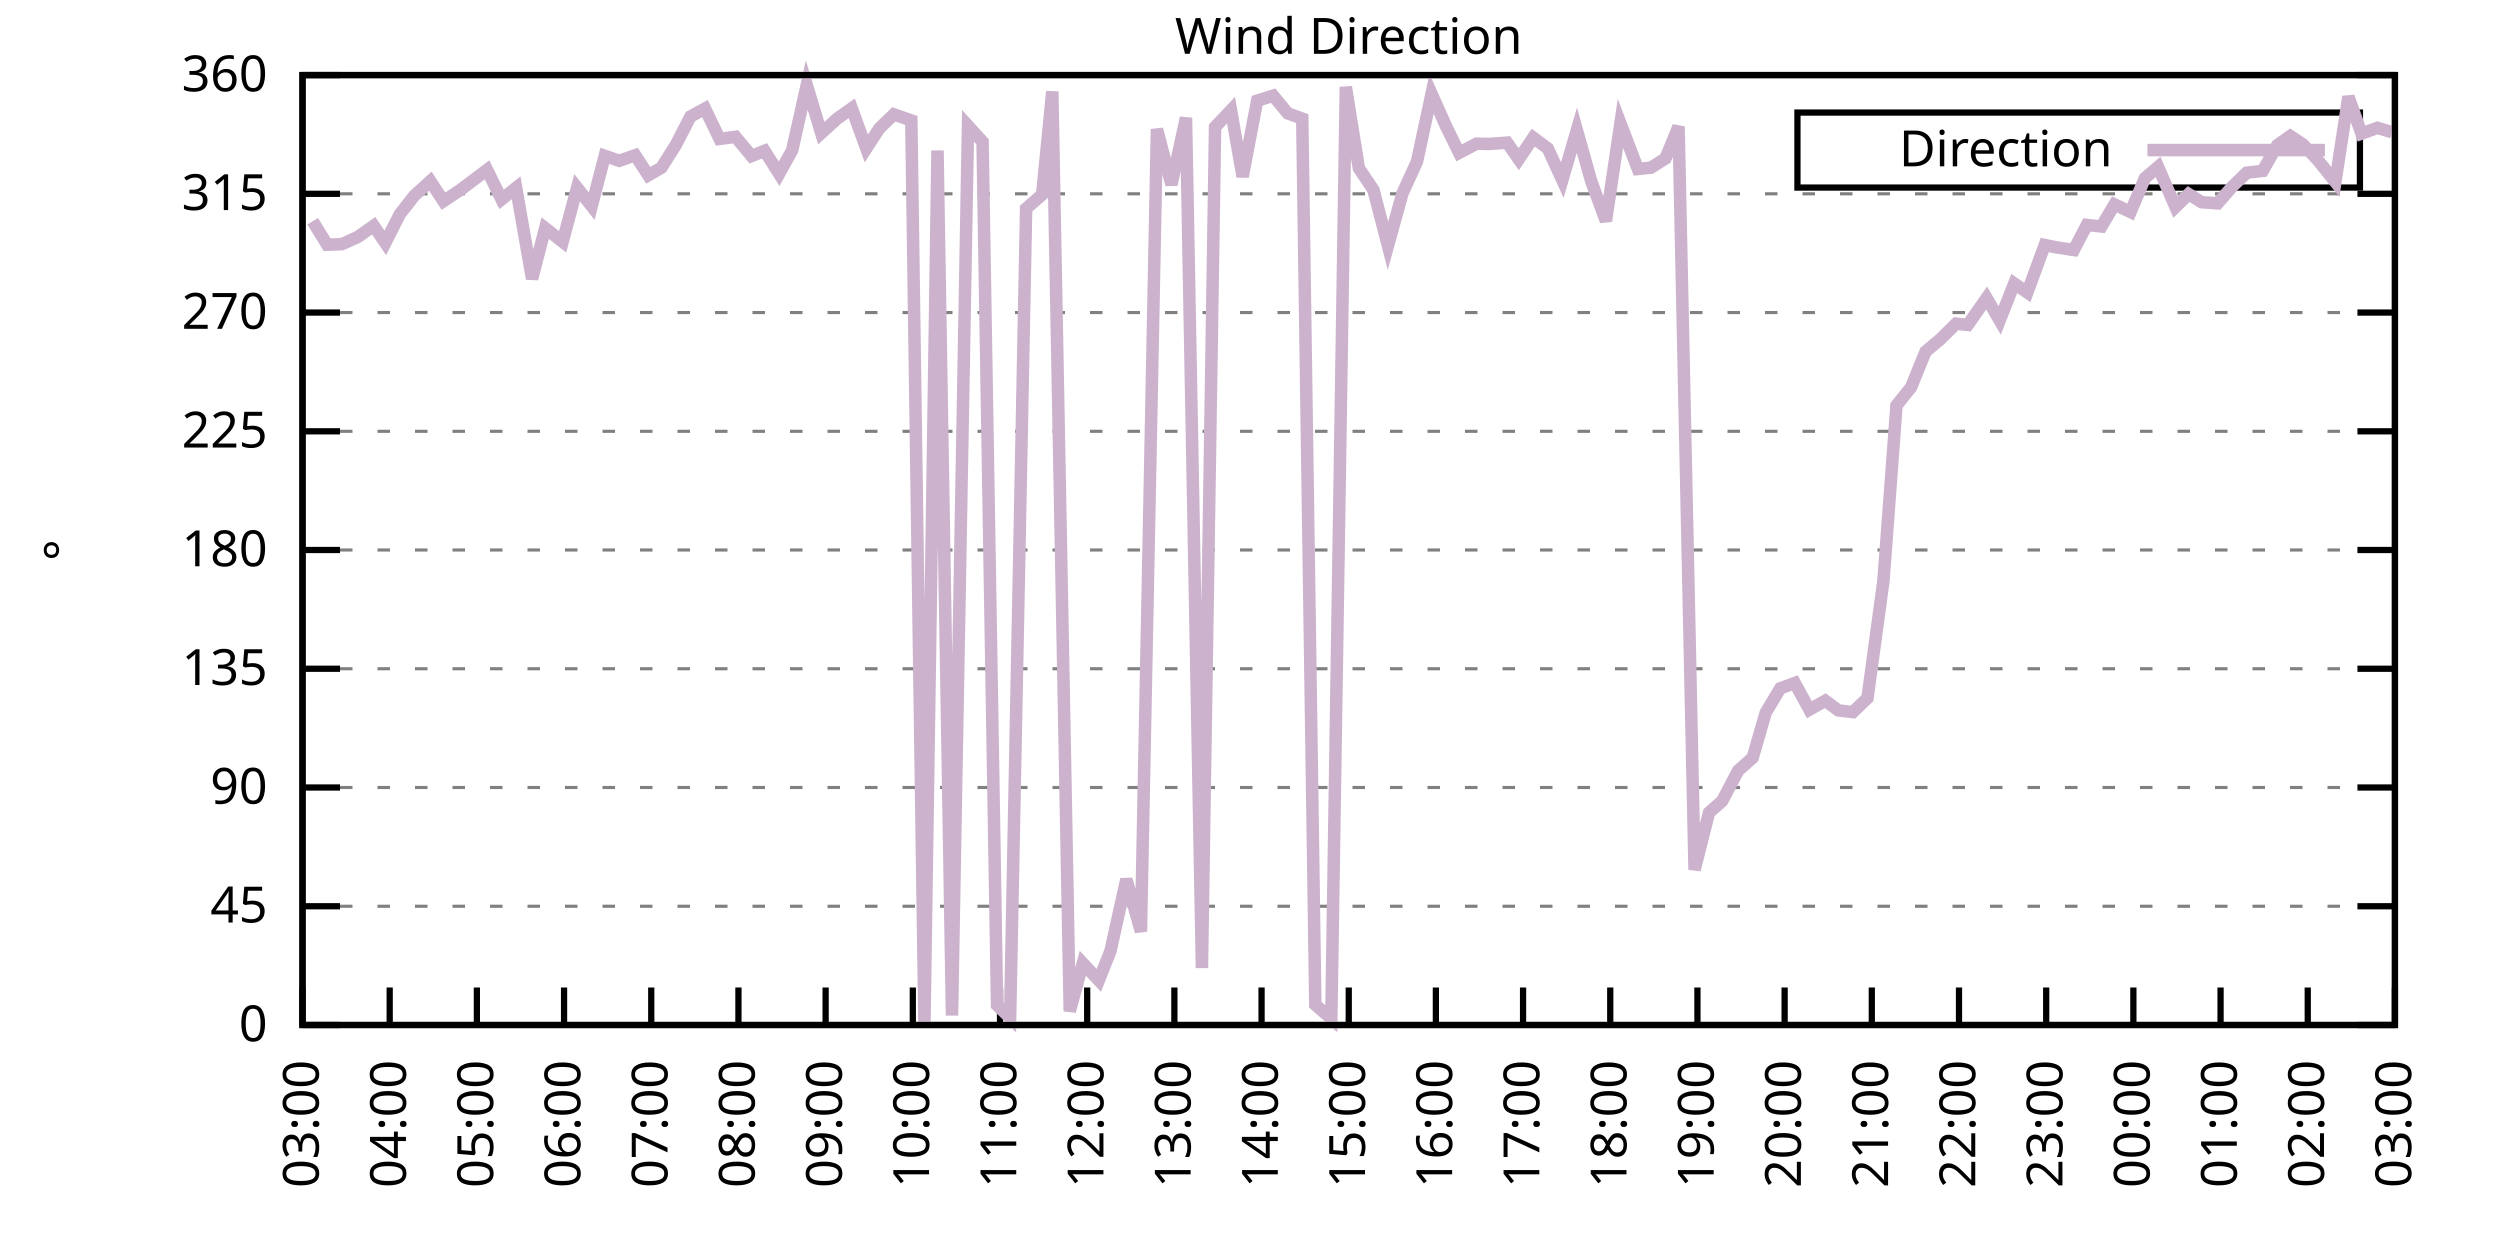
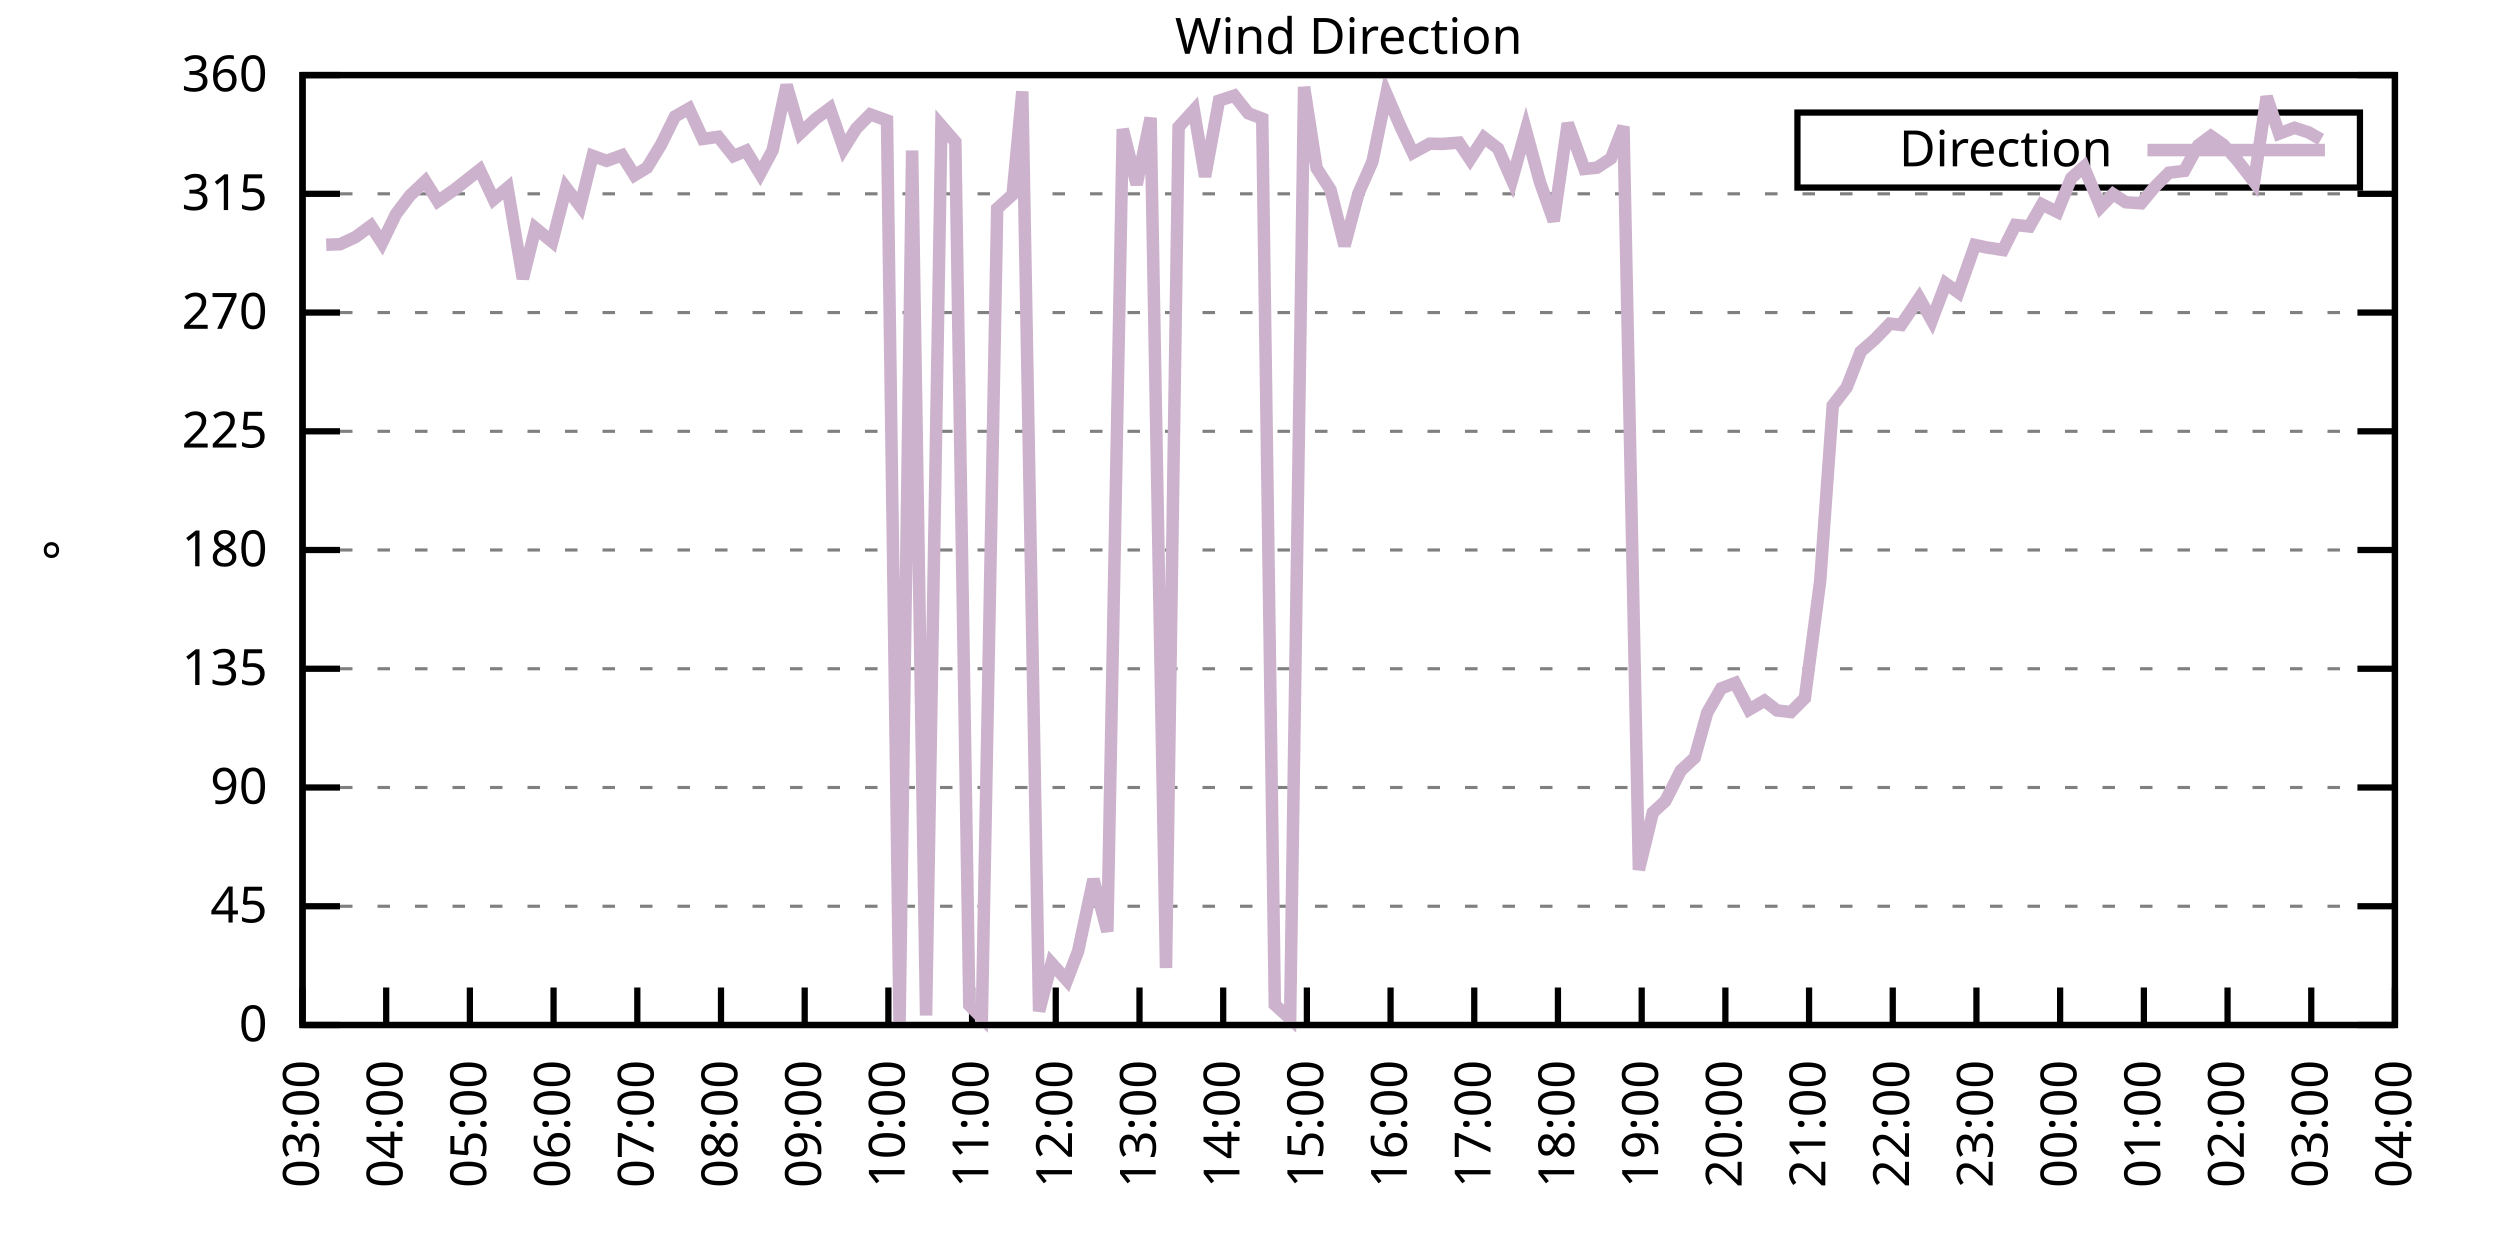
<svg xmlns="http://www.w3.org/2000/svg" xmlns:xlink="http://www.w3.org/1999/xlink" width="400" height="200" viewBox="0 0 400 200">
  <g id="gnuplot_canvas">
    <rect x="0" y="0" width="400" height="200" fill="none" />
    <defs>
      <circle id="gpDot" r="0.5" stroke-width="0.5" stroke="currentColor" />
      <path id="gpPt0" stroke-width="0.333" stroke="currentColor" d="M-1,0 h2 M0,-1 v2" />
      <path id="gpPt1" stroke-width="0.333" stroke="currentColor" d="M-1,-1 L1,1 M1,-1 L-1,1" />
      <path id="gpPt2" stroke-width="0.333" stroke="currentColor" d="M-1,0 L1,0 M0,-1 L0,1 M-1,-1 L1,1 M-1,1 L1,-1" />
      <rect id="gpPt3" stroke-width="0.333" stroke="currentColor" x="-1" y="-1" width="2" height="2" />
      <rect id="gpPt4" stroke-width="0.333" stroke="currentColor" fill="currentColor" x="-1" y="-1" width="2" height="2" />
      <circle id="gpPt5" stroke-width="0.333" stroke="currentColor" cx="0" cy="0" r="1" />
      <use xlink:href="#gpPt5" id="gpPt6" fill="currentColor" stroke="none" />
      <path id="gpPt7" stroke-width="0.333" stroke="currentColor" d="M0,-1.33 L-1.33,0.67 L1.33,0.67 z" />
      <use xlink:href="#gpPt7" id="gpPt8" fill="currentColor" stroke="none" />
      <use xlink:href="#gpPt7" id="gpPt9" stroke="currentColor" transform="rotate(180)" />
      <use xlink:href="#gpPt9" id="gpPt10" fill="currentColor" stroke="none" />
      <use xlink:href="#gpPt3" id="gpPt11" stroke="currentColor" transform="rotate(45)" />
      <use xlink:href="#gpPt11" id="gpPt12" fill="currentColor" stroke="none" />
      <path id="gpPt13" stroke-width="0.333" stroke="currentColor" d="M0,1.330 L1.265,0.411 L0.782,-1.067 L-0.782,-1.076 L-1.265,0.411 z" />
      <use xlink:href="#gpPt13" id="gpPt14" fill="currentColor" stroke="none" />
      <filter id="textbox" filterUnits="objectBoundingBox" x="0" y="0" height="1" width="1">
        <feFlood flood-color="white" flood-opacity="1" result="bgnd" />
        <feComposite in="SourceGraphic" in2="bgnd" operator="atop" />
      </filter>
      <filter id="greybox" filterUnits="objectBoundingBox" x="0" y="0" height="1" width="1">
        <feFlood flood-color="lightgrey" flood-opacity="1" result="grey" />
        <feComposite in="SourceGraphic" in2="grey" operator="atop" />
      </filter>
    </defs>
    <g fill="none" color="white" stroke="currentColor" stroke-width="1.00" stroke-linecap="butt" stroke-linejoin="miter">
</g>
    <g fill="none" color="black" stroke="currentColor" stroke-width="1.00" stroke-linecap="butt" stroke-linejoin="miter">
      <g stroke="none" shape-rendering="crispEdges">
        <polygon fill="rgb(255, 255, 255)" points="48.40,164.00 383.18,164.00 383.18,12.02 48.40,12.02 " />
      </g>
    </g>
    <g fill="none" color="black" stroke="currentColor" stroke-width="1.00" stroke-linecap="butt" stroke-linejoin="miter">
</g>
    <g fill="none" color="black" stroke="black" stroke-width="0.50" stroke-linecap="butt" stroke-linejoin="miter">
</g>
    <g fill="none" color="gray" stroke="currentColor" stroke-width="0.50" stroke-linecap="butt" stroke-linejoin="miter">
      <path stroke="gray" stroke-dasharray="2,4" class="gridline" d="M48.40,164.00 L383.19,164.00  " />
    </g>
    <g fill="none" color="gray" stroke="gray" stroke-width="1.00" stroke-linecap="butt" stroke-linejoin="miter">
</g>
    <g fill="none" color="black" stroke="currentColor" stroke-width="1.00" stroke-linecap="butt" stroke-linejoin="miter">
      <path stroke="black" d="M48.40,164.00 L54.40,164.00 M383.19,164.00 L377.19,164.00  " />
      <g transform="translate(42.80,166.60)" stroke="none" fill="black" font-family="Sans" font-size="8.00" text-anchor="end">
        <text>
          <tspan font-family="Sans"> 0</tspan>
        </text>
      </g>
    </g>
    <g fill="none" color="black" stroke="currentColor" stroke-width="1.00" stroke-linecap="butt" stroke-linejoin="miter">
</g>
    <g fill="none" color="black" stroke="black" stroke-width="0.50" stroke-linecap="butt" stroke-linejoin="miter">
</g>
    <g fill="none" color="gray" stroke="currentColor" stroke-width="0.50" stroke-linecap="butt" stroke-linejoin="miter">
      <path stroke="gray" stroke-dasharray="2,4" class="gridline" d="M48.40,145.00 L383.19,145.00  " />
    </g>
    <g fill="none" color="gray" stroke="gray" stroke-width="1.00" stroke-linecap="butt" stroke-linejoin="miter">
</g>
    <g fill="none" color="black" stroke="currentColor" stroke-width="1.00" stroke-linecap="butt" stroke-linejoin="miter">
      <path stroke="black" d="M48.40,145.00 L54.40,145.00 M383.19,145.00 L377.19,145.00  " />
      <g transform="translate(42.80,147.60)" stroke="none" fill="black" font-family="Sans" font-size="8.00" text-anchor="end">
        <text>
          <tspan font-family="Sans"> 45</tspan>
        </text>
      </g>
    </g>
    <g fill="none" color="black" stroke="currentColor" stroke-width="1.00" stroke-linecap="butt" stroke-linejoin="miter">
</g>
    <g fill="none" color="black" stroke="black" stroke-width="0.50" stroke-linecap="butt" stroke-linejoin="miter">
</g>
    <g fill="none" color="gray" stroke="currentColor" stroke-width="0.50" stroke-linecap="butt" stroke-linejoin="miter">
      <path stroke="gray" stroke-dasharray="2,4" class="gridline" d="M48.40,126.00 L383.19,126.00  " />
    </g>
    <g fill="none" color="gray" stroke="gray" stroke-width="1.00" stroke-linecap="butt" stroke-linejoin="miter">
</g>
    <g fill="none" color="black" stroke="currentColor" stroke-width="1.00" stroke-linecap="butt" stroke-linejoin="miter">
      <path stroke="black" d="M48.40,126.00 L54.40,126.00 M383.19,126.00 L377.19,126.00  " />
      <g transform="translate(42.80,128.60)" stroke="none" fill="black" font-family="Sans" font-size="8.00" text-anchor="end">
        <text>
          <tspan font-family="Sans"> 90</tspan>
        </text>
      </g>
    </g>
    <g fill="none" color="black" stroke="currentColor" stroke-width="1.00" stroke-linecap="butt" stroke-linejoin="miter">
</g>
    <g fill="none" color="black" stroke="black" stroke-width="0.50" stroke-linecap="butt" stroke-linejoin="miter">
</g>
    <g fill="none" color="gray" stroke="currentColor" stroke-width="0.50" stroke-linecap="butt" stroke-linejoin="miter">
      <path stroke="gray" stroke-dasharray="2,4" class="gridline" d="M48.40,107.00 L383.19,107.00  " />
    </g>
    <g fill="none" color="gray" stroke="gray" stroke-width="1.00" stroke-linecap="butt" stroke-linejoin="miter">
</g>
    <g fill="none" color="black" stroke="currentColor" stroke-width="1.00" stroke-linecap="butt" stroke-linejoin="miter">
      <path stroke="black" d="M48.40,107.00 L54.40,107.00 M383.19,107.00 L377.19,107.00  " />
      <g transform="translate(42.80,109.60)" stroke="none" fill="black" font-family="Sans" font-size="8.00" text-anchor="end">
        <text>
          <tspan font-family="Sans"> 135</tspan>
        </text>
      </g>
    </g>
    <g fill="none" color="black" stroke="currentColor" stroke-width="1.00" stroke-linecap="butt" stroke-linejoin="miter">
</g>
    <g fill="none" color="black" stroke="black" stroke-width="0.50" stroke-linecap="butt" stroke-linejoin="miter">
</g>
    <g fill="none" color="gray" stroke="currentColor" stroke-width="0.50" stroke-linecap="butt" stroke-linejoin="miter">
      <path stroke="gray" stroke-dasharray="2,4" class="gridline" d="M48.40,88.00 L383.19,88.00  " />
    </g>
    <g fill="none" color="gray" stroke="gray" stroke-width="1.00" stroke-linecap="butt" stroke-linejoin="miter">
</g>
    <g fill="none" color="black" stroke="currentColor" stroke-width="1.00" stroke-linecap="butt" stroke-linejoin="miter">
      <path stroke="black" d="M48.40,88.00 L54.40,88.00 M383.19,88.00 L377.19,88.00  " />
      <g transform="translate(42.80,90.60)" stroke="none" fill="black" font-family="Sans" font-size="8.00" text-anchor="end">
        <text>
          <tspan font-family="Sans"> 180</tspan>
        </text>
      </g>
    </g>
    <g fill="none" color="black" stroke="currentColor" stroke-width="1.00" stroke-linecap="butt" stroke-linejoin="miter">
</g>
    <g fill="none" color="black" stroke="black" stroke-width="0.50" stroke-linecap="butt" stroke-linejoin="miter">
</g>
    <g fill="none" color="gray" stroke="currentColor" stroke-width="0.50" stroke-linecap="butt" stroke-linejoin="miter">
      <path stroke="gray" stroke-dasharray="2,4" class="gridline" d="M48.40,69.01 L383.19,69.01  " />
    </g>
    <g fill="none" color="gray" stroke="gray" stroke-width="1.00" stroke-linecap="butt" stroke-linejoin="miter">
</g>
    <g fill="none" color="black" stroke="currentColor" stroke-width="1.00" stroke-linecap="butt" stroke-linejoin="miter">
      <path stroke="black" d="M48.40,69.01 L54.40,69.01 M383.19,69.01 L377.19,69.01  " />
      <g transform="translate(42.80,71.61)" stroke="none" fill="black" font-family="Sans" font-size="8.00" text-anchor="end">
        <text>
          <tspan font-family="Sans"> 225</tspan>
        </text>
      </g>
    </g>
    <g fill="none" color="black" stroke="currentColor" stroke-width="1.00" stroke-linecap="butt" stroke-linejoin="miter">
</g>
    <g fill="none" color="black" stroke="black" stroke-width="0.50" stroke-linecap="butt" stroke-linejoin="miter">
</g>
    <g fill="none" color="gray" stroke="currentColor" stroke-width="0.50" stroke-linecap="butt" stroke-linejoin="miter">
      <path stroke="gray" stroke-dasharray="2,4" class="gridline" d="M48.40,50.01 L383.19,50.01  " />
    </g>
    <g fill="none" color="gray" stroke="gray" stroke-width="1.00" stroke-linecap="butt" stroke-linejoin="miter">
</g>
    <g fill="none" color="black" stroke="currentColor" stroke-width="1.00" stroke-linecap="butt" stroke-linejoin="miter">
      <path stroke="black" d="M48.40,50.01 L54.40,50.01 M383.19,50.01 L377.19,50.01  " />
      <g transform="translate(42.80,52.61)" stroke="none" fill="black" font-family="Sans" font-size="8.00" text-anchor="end">
        <text>
          <tspan font-family="Sans"> 270</tspan>
        </text>
      </g>
    </g>
    <g fill="none" color="black" stroke="currentColor" stroke-width="1.00" stroke-linecap="butt" stroke-linejoin="miter">
</g>
    <g fill="none" color="black" stroke="black" stroke-width="0.50" stroke-linecap="butt" stroke-linejoin="miter">
</g>
    <g fill="none" color="gray" stroke="currentColor" stroke-width="0.50" stroke-linecap="butt" stroke-linejoin="miter">
      <path stroke="gray" stroke-dasharray="2,4" class="gridline" d="M48.40,31.01 L383.19,31.01  " />
    </g>
    <g fill="none" color="gray" stroke="gray" stroke-width="1.00" stroke-linecap="butt" stroke-linejoin="miter">
</g>
    <g fill="none" color="black" stroke="currentColor" stroke-width="1.00" stroke-linecap="butt" stroke-linejoin="miter">
      <path stroke="black" d="M48.40,31.01 L54.40,31.01 M383.19,31.01 L377.19,31.01  " />
      <g transform="translate(42.80,33.61)" stroke="none" fill="black" font-family="Sans" font-size="8.00" text-anchor="end">
        <text>
          <tspan font-family="Sans"> 315</tspan>
        </text>
      </g>
    </g>
    <g fill="none" color="black" stroke="currentColor" stroke-width="1.00" stroke-linecap="butt" stroke-linejoin="miter">
</g>
    <g fill="none" color="black" stroke="black" stroke-width="0.50" stroke-linecap="butt" stroke-linejoin="miter">
</g>
    <g fill="none" color="gray" stroke="currentColor" stroke-width="0.50" stroke-linecap="butt" stroke-linejoin="miter">
      <path stroke="gray" stroke-dasharray="2,4" class="gridline" d="M48.40,12.01 L383.19,12.01  " />
    </g>
    <g fill="none" color="gray" stroke="gray" stroke-width="1.00" stroke-linecap="butt" stroke-linejoin="miter">
</g>
    <g fill="none" color="black" stroke="currentColor" stroke-width="1.00" stroke-linecap="butt" stroke-linejoin="miter">
      <path stroke="black" d="M48.40,12.01 L54.40,12.01 M383.19,12.01 L377.19,12.01  " />
      <g transform="translate(42.80,14.61)" stroke="none" fill="black" font-family="Sans" font-size="8.00" text-anchor="end">
        <text>
          <tspan font-family="Sans"> 360</tspan>
        </text>
      </g>
    </g>
    <g fill="none" color="black" stroke="currentColor" stroke-width="1.00" stroke-linecap="butt" stroke-linejoin="miter">
      <path stroke="black" d="M48.40,164.00 L48.40,158.00  " />
      <g transform="translate(51.00,169.60) rotate(270.00)" stroke="none" fill="black" font-family="Sans" font-size="8.00" text-anchor="end">
        <text>
          <tspan font-family="Sans">03:00</tspan>
        </text>
      </g>
    </g>
    <g fill="none" color="black" stroke="currentColor" stroke-width="1.00" stroke-linecap="butt" stroke-linejoin="miter">
-       <path stroke="black" d="M62.35,164.00 L62.35,158.00  " />
-       <g transform="translate(64.95,169.60) rotate(270.00)" stroke="none" fill="black" font-family="Sans" font-size="8.00" text-anchor="end">
+       <path stroke="black" d="M61.79,164.00 L61.79,158.00  " />
+       <g transform="translate(64.39,169.60) rotate(270.00)" stroke="none" fill="black" font-family="Sans" font-size="8.00" text-anchor="end">
        <text>
          <tspan font-family="Sans">04:00</tspan>
        </text>
      </g>
    </g>
    <g fill="none" color="black" stroke="currentColor" stroke-width="1.00" stroke-linecap="butt" stroke-linejoin="miter">
-       <path stroke="black" d="M76.30,164.00 L76.30,158.00  " />
-       <g transform="translate(78.90,169.60) rotate(270.00)" stroke="none" fill="black" font-family="Sans" font-size="8.00" text-anchor="end">
+       <path stroke="black" d="M75.18,164.00 L75.18,158.00  " />
+       <g transform="translate(77.78,169.60) rotate(270.00)" stroke="none" fill="black" font-family="Sans" font-size="8.00" text-anchor="end">
        <text>
          <tspan font-family="Sans">05:00</tspan>
        </text>
      </g>
    </g>
    <g fill="none" color="black" stroke="currentColor" stroke-width="1.00" stroke-linecap="butt" stroke-linejoin="miter">
-       <path stroke="black" d="M90.25,164.00 L90.25,158.00  " />
-       <g transform="translate(92.85,169.60) rotate(270.00)" stroke="none" fill="black" font-family="Sans" font-size="8.00" text-anchor="end">
+       <path stroke="black" d="M88.57,164.00 L88.57,158.00  " />
+       <g transform="translate(91.17,169.60) rotate(270.00)" stroke="none" fill="black" font-family="Sans" font-size="8.00" text-anchor="end">
        <text>
          <tspan font-family="Sans">06:00</tspan>
        </text>
      </g>
    </g>
    <g fill="none" color="black" stroke="currentColor" stroke-width="1.00" stroke-linecap="butt" stroke-linejoin="miter">
-       <path stroke="black" d="M104.20,164.00 L104.20,158.00  " />
-       <g transform="translate(106.80,169.60) rotate(270.00)" stroke="none" fill="black" font-family="Sans" font-size="8.00" text-anchor="end">
+       <path stroke="black" d="M101.97,164.00 L101.97,158.00  " />
+       <g transform="translate(104.57,169.60) rotate(270.00)" stroke="none" fill="black" font-family="Sans" font-size="8.00" text-anchor="end">
        <text>
          <tspan font-family="Sans">07:00</tspan>
        </text>
      </g>
    </g>
    <g fill="none" color="black" stroke="currentColor" stroke-width="1.00" stroke-linecap="butt" stroke-linejoin="miter">
-       <path stroke="black" d="M118.15,164.00 L118.15,158.00  " />
-       <g transform="translate(120.75,169.60) rotate(270.00)" stroke="none" fill="black" font-family="Sans" font-size="8.00" text-anchor="end">
+       <path stroke="black" d="M115.36,164.00 L115.36,158.00  " />
+       <g transform="translate(117.96,169.60) rotate(270.00)" stroke="none" fill="black" font-family="Sans" font-size="8.00" text-anchor="end">
        <text>
          <tspan font-family="Sans">08:00</tspan>
        </text>
      </g>
    </g>
    <g fill="none" color="black" stroke="currentColor" stroke-width="1.00" stroke-linecap="butt" stroke-linejoin="miter">
-       <path stroke="black" d="M132.10,164.00 L132.10,158.00  " />
-       <g transform="translate(134.70,169.60) rotate(270.00)" stroke="none" fill="black" font-family="Sans" font-size="8.00" text-anchor="end">
+       <path stroke="black" d="M128.75,164.00 L128.75,158.00  " />
+       <g transform="translate(131.35,169.60) rotate(270.00)" stroke="none" fill="black" font-family="Sans" font-size="8.00" text-anchor="end">
        <text>
          <tspan font-family="Sans">09:00</tspan>
        </text>
      </g>
    </g>
    <g fill="none" color="black" stroke="currentColor" stroke-width="1.00" stroke-linecap="butt" stroke-linejoin="miter">
-       <path stroke="black" d="M146.05,164.00 L146.05,158.00  " />
-       <g transform="translate(148.65,169.60) rotate(270.00)" stroke="none" fill="black" font-family="Sans" font-size="8.00" text-anchor="end">
+       <path stroke="black" d="M142.14,164.00 L142.14,158.00  " />
+       <g transform="translate(144.74,169.60) rotate(270.00)" stroke="none" fill="black" font-family="Sans" font-size="8.00" text-anchor="end">
        <text>
          <tspan font-family="Sans">10:00</tspan>
        </text>
      </g>
    </g>
    <g fill="none" color="black" stroke="currentColor" stroke-width="1.00" stroke-linecap="butt" stroke-linejoin="miter">
-       <path stroke="black" d="M160.00,164.00 L160.00,158.00  " />
-       <g transform="translate(162.60,169.60) rotate(270.00)" stroke="none" fill="black" font-family="Sans" font-size="8.00" text-anchor="end">
+       <path stroke="black" d="M155.53,164.00 L155.53,158.00  " />
+       <g transform="translate(158.13,169.60) rotate(270.00)" stroke="none" fill="black" font-family="Sans" font-size="8.00" text-anchor="end">
        <text>
          <tspan font-family="Sans">11:00</tspan>
        </text>
      </g>
    </g>
    <g fill="none" color="black" stroke="currentColor" stroke-width="1.00" stroke-linecap="butt" stroke-linejoin="miter">
-       <path stroke="black" d="M173.95,164.00 L173.95,158.00  " />
-       <g transform="translate(176.55,169.60) rotate(270.00)" stroke="none" fill="black" font-family="Sans" font-size="8.00" text-anchor="end">
+       <path stroke="black" d="M168.92,164.00 L168.92,158.00  " />
+       <g transform="translate(171.52,169.60) rotate(270.00)" stroke="none" fill="black" font-family="Sans" font-size="8.00" text-anchor="end">
        <text>
          <tspan font-family="Sans">12:00</tspan>
        </text>
      </g>
    </g>
    <g fill="none" color="black" stroke="currentColor" stroke-width="1.00" stroke-linecap="butt" stroke-linejoin="miter">
-       <path stroke="black" d="M187.90,164.00 L187.90,158.00  " />
-       <g transform="translate(190.50,169.60) rotate(270.00)" stroke="none" fill="black" font-family="Sans" font-size="8.00" text-anchor="end">
+       <path stroke="black" d="M182.32,164.00 L182.32,158.00  " />
+       <g transform="translate(184.92,169.60) rotate(270.00)" stroke="none" fill="black" font-family="Sans" font-size="8.00" text-anchor="end">
        <text>
          <tspan font-family="Sans">13:00</tspan>
        </text>
      </g>
    </g>
    <g fill="none" color="black" stroke="currentColor" stroke-width="1.00" stroke-linecap="butt" stroke-linejoin="miter">
-       <path stroke="black" d="M201.85,164.00 L201.85,158.00  " />
-       <g transform="translate(204.45,169.60) rotate(270.00)" stroke="none" fill="black" font-family="Sans" font-size="8.00" text-anchor="end">
+       <path stroke="black" d="M195.71,164.00 L195.71,158.00  " />
+       <g transform="translate(198.31,169.60) rotate(270.00)" stroke="none" fill="black" font-family="Sans" font-size="8.00" text-anchor="end">
        <text>
          <tspan font-family="Sans">14:00</tspan>
        </text>
      </g>
    </g>
    <g fill="none" color="black" stroke="currentColor" stroke-width="1.00" stroke-linecap="butt" stroke-linejoin="miter">
-       <path stroke="black" d="M215.80,164.00 L215.80,158.00  " />
-       <g transform="translate(218.40,169.60) rotate(270.00)" stroke="none" fill="black" font-family="Sans" font-size="8.00" text-anchor="end">
+       <path stroke="black" d="M209.10,164.00 L209.10,158.00  " />
+       <g transform="translate(211.70,169.60) rotate(270.00)" stroke="none" fill="black" font-family="Sans" font-size="8.00" text-anchor="end">
        <text>
          <tspan font-family="Sans">15:00</tspan>
        </text>
      </g>
    </g>
    <g fill="none" color="black" stroke="currentColor" stroke-width="1.00" stroke-linecap="butt" stroke-linejoin="miter">
-       <path stroke="black" d="M229.74,164.00 L229.74,158.00  " />
-       <g transform="translate(232.34,169.60) rotate(270.00)" stroke="none" fill="black" font-family="Sans" font-size="8.00" text-anchor="end">
+       <path stroke="black" d="M222.49,164.00 L222.49,158.00  " />
+       <g transform="translate(225.09,169.60) rotate(270.00)" stroke="none" fill="black" font-family="Sans" font-size="8.00" text-anchor="end">
        <text>
          <tspan font-family="Sans">16:00</tspan>
        </text>
      </g>
    </g>
    <g fill="none" color="black" stroke="currentColor" stroke-width="1.00" stroke-linecap="butt" stroke-linejoin="miter">
-       <path stroke="black" d="M243.69,164.00 L243.69,158.00  " />
-       <g transform="translate(246.29,169.60) rotate(270.00)" stroke="none" fill="black" font-family="Sans" font-size="8.00" text-anchor="end">
+       <path stroke="black" d="M235.88,164.00 L235.88,158.00  " />
+       <g transform="translate(238.48,169.60) rotate(270.00)" stroke="none" fill="black" font-family="Sans" font-size="8.00" text-anchor="end">
        <text>
          <tspan font-family="Sans">17:00</tspan>
        </text>
      </g>
    </g>
    <g fill="none" color="black" stroke="currentColor" stroke-width="1.00" stroke-linecap="butt" stroke-linejoin="miter">
-       <path stroke="black" d="M257.64,164.00 L257.64,158.00  " />
-       <g transform="translate(260.24,169.60) rotate(270.00)" stroke="none" fill="black" font-family="Sans" font-size="8.00" text-anchor="end">
+       <path stroke="black" d="M249.27,164.00 L249.27,158.00  " />
+       <g transform="translate(251.87,169.60) rotate(270.00)" stroke="none" fill="black" font-family="Sans" font-size="8.00" text-anchor="end">
        <text>
          <tspan font-family="Sans">18:00</tspan>
        </text>
      </g>
    </g>
    <g fill="none" color="black" stroke="currentColor" stroke-width="1.00" stroke-linecap="butt" stroke-linejoin="miter">
-       <path stroke="black" d="M271.59,164.00 L271.59,158.00  " />
-       <g transform="translate(274.19,169.60) rotate(270.00)" stroke="none" fill="black" font-family="Sans" font-size="8.00" text-anchor="end">
+       <path stroke="black" d="M262.67,164.00 L262.67,158.00  " />
+       <g transform="translate(265.27,169.60) rotate(270.00)" stroke="none" fill="black" font-family="Sans" font-size="8.00" text-anchor="end">
        <text>
          <tspan font-family="Sans">19:00</tspan>
        </text>
      </g>
    </g>
    <g fill="none" color="black" stroke="currentColor" stroke-width="1.00" stroke-linecap="butt" stroke-linejoin="miter">
-       <path stroke="black" d="M285.54,164.00 L285.54,158.00  " />
-       <g transform="translate(288.14,169.60) rotate(270.00)" stroke="none" fill="black" font-family="Sans" font-size="8.00" text-anchor="end">
+       <path stroke="black" d="M276.06,164.00 L276.06,158.00  " />
+       <g transform="translate(278.66,169.60) rotate(270.00)" stroke="none" fill="black" font-family="Sans" font-size="8.00" text-anchor="end">
        <text>
          <tspan font-family="Sans">20:00</tspan>
        </text>
      </g>
    </g>
    <g fill="none" color="black" stroke="currentColor" stroke-width="1.00" stroke-linecap="butt" stroke-linejoin="miter">
-       <path stroke="black" d="M299.49,164.00 L299.49,158.00  " />
-       <g transform="translate(302.09,169.60) rotate(270.00)" stroke="none" fill="black" font-family="Sans" font-size="8.00" text-anchor="end">
+       <path stroke="black" d="M289.45,164.00 L289.45,158.00  " />
+       <g transform="translate(292.05,169.60) rotate(270.00)" stroke="none" fill="black" font-family="Sans" font-size="8.00" text-anchor="end">
        <text>
          <tspan font-family="Sans">21:00</tspan>
        </text>
      </g>
    </g>
    <g fill="none" color="black" stroke="currentColor" stroke-width="1.00" stroke-linecap="butt" stroke-linejoin="miter">
-       <path stroke="black" d="M313.44,164.00 L313.44,158.00  " />
-       <g transform="translate(316.04,169.60) rotate(270.00)" stroke="none" fill="black" font-family="Sans" font-size="8.00" text-anchor="end">
+       <path stroke="black" d="M302.84,164.00 L302.84,158.00  " />
+       <g transform="translate(305.44,169.60) rotate(270.00)" stroke="none" fill="black" font-family="Sans" font-size="8.00" text-anchor="end">
        <text>
          <tspan font-family="Sans">22:00</tspan>
        </text>
      </g>
    </g>
    <g fill="none" color="black" stroke="currentColor" stroke-width="1.00" stroke-linecap="butt" stroke-linejoin="miter">
-       <path stroke="black" d="M327.39,164.00 L327.39,158.00  " />
-       <g transform="translate(329.99,169.60) rotate(270.00)" stroke="none" fill="black" font-family="Sans" font-size="8.00" text-anchor="end">
+       <path stroke="black" d="M316.23,164.00 L316.23,158.00  " />
+       <g transform="translate(318.83,169.60) rotate(270.00)" stroke="none" fill="black" font-family="Sans" font-size="8.00" text-anchor="end">
        <text>
          <tspan font-family="Sans">23:00</tspan>
        </text>
      </g>
    </g>
    <g fill="none" color="black" stroke="currentColor" stroke-width="1.00" stroke-linecap="butt" stroke-linejoin="miter">
-       <path stroke="black" d="M341.34,164.00 L341.34,158.00  " />
-       <g transform="translate(343.94,169.60) rotate(270.00)" stroke="none" fill="black" font-family="Sans" font-size="8.00" text-anchor="end">
+       <path stroke="black" d="M329.62,164.00 L329.62,158.00  " />
+       <g transform="translate(332.22,169.60) rotate(270.00)" stroke="none" fill="black" font-family="Sans" font-size="8.00" text-anchor="end">
        <text>
          <tspan font-family="Sans">00:00</tspan>
        </text>
      </g>
    </g>
    <g fill="none" color="black" stroke="currentColor" stroke-width="1.00" stroke-linecap="butt" stroke-linejoin="miter">
-       <path stroke="black" d="M355.29,164.00 L355.29,158.00  " />
-       <g transform="translate(357.89,169.60) rotate(270.00)" stroke="none" fill="black" font-family="Sans" font-size="8.00" text-anchor="end">
+       <path stroke="black" d="M343.02,164.00 L343.02,158.00  " />
+       <g transform="translate(345.62,169.60) rotate(270.00)" stroke="none" fill="black" font-family="Sans" font-size="8.00" text-anchor="end">
        <text>
          <tspan font-family="Sans">01:00</tspan>
        </text>
      </g>
    </g>
    <g fill="none" color="black" stroke="currentColor" stroke-width="1.00" stroke-linecap="butt" stroke-linejoin="miter">
-       <path stroke="black" d="M369.24,164.00 L369.24,158.00  " />
-       <g transform="translate(371.84,169.60) rotate(270.00)" stroke="none" fill="black" font-family="Sans" font-size="8.00" text-anchor="end">
+       <path stroke="black" d="M356.41,164.00 L356.41,158.00  " />
+       <g transform="translate(359.01,169.60) rotate(270.00)" stroke="none" fill="black" font-family="Sans" font-size="8.00" text-anchor="end">
        <text>
          <tspan font-family="Sans">02:00</tspan>
+         </text>
+       </g>
+     </g>
+     <g fill="none" color="black" stroke="currentColor" stroke-width="1.00" stroke-linecap="butt" stroke-linejoin="miter">
+       <path stroke="black" d="M369.80,164.00 L369.80,158.00  " />
+       <g transform="translate(372.40,169.60) rotate(270.00)" stroke="none" fill="black" font-family="Sans" font-size="8.00" text-anchor="end">
+         <text>
+           <tspan font-family="Sans">03:00</tspan>
        </text>
      </g>
    </g>
    <g fill="none" color="black" stroke="currentColor" stroke-width="1.00" stroke-linecap="butt" stroke-linejoin="miter">
      <path stroke="black" d="M383.19,164.00 L383.19,158.00  " />
      <g transform="translate(385.79,169.60) rotate(270.00)" stroke="none" fill="black" font-family="Sans" font-size="8.00" text-anchor="end">
        <text>
-           <tspan font-family="Sans">03:00</tspan>
+           <tspan font-family="Sans">04:00</tspan>
        </text>
      </g>
    </g>
    <g fill="none" color="black" stroke="currentColor" stroke-width="1.00" stroke-linecap="butt" stroke-linejoin="miter">
</g>
    <g fill="none" color="black" stroke="currentColor" stroke-width="1.00" stroke-linecap="butt" stroke-linejoin="miter">
      <path stroke="black" d="M48.40,12.01 L48.40,164.00 L383.19,164.00 L383.19,12.01 L48.40,12.01 Z  " />
    </g>
    <g fill="none" color="black" stroke="currentColor" stroke-width="1.00" stroke-linecap="butt" stroke-linejoin="miter">
</g>
    <g fill="none" color="black" stroke="currentColor" stroke-width="1.00" stroke-linecap="butt" stroke-linejoin="miter">
      <path stroke="black" d="M287.59,30.01 L287.59,18.01 L377.59,18.01 L377.59,30.01 L287.59,30.01 Z  " />
    </g>
    <g id="Wind_direction_plot_1">
      <g fill="none" color="white" stroke="black" stroke-width="2.00" stroke-linecap="butt" stroke-linejoin="miter">
</g>
      <g fill="none" color="black" stroke="currentColor" stroke-width="2.00" stroke-linecap="butt" stroke-linejoin="miter">
        <g transform="translate(337.99,26.61)" stroke="none" fill="black" font-family="Sans" font-size="8.00" text-anchor="end">
          <text>
            <tspan font-family="Sans">Direction</tspan>
          </text>
        </g>
      </g>
      <g fill="none" color="black" stroke="currentColor" stroke-width="2.00" stroke-linecap="butt" stroke-linejoin="miter">
-         <path stroke="rgb(204, 178, 204)" d="M343.59,24.01 L371.99,24.01 M50.03,35.40 L52.35,39.16 L54.68,39.07 L57.23,37.93 L59.79,36.12 L61.65,38.86   L63.98,34.26 L66.30,31.30 L68.86,28.98 L70.95,32.19 L73.74,30.33 L77.93,27.17 L80.25,31.90 L82.58,30.04   L85.13,44.60 L87.23,36.50 L90.02,38.69 L92.34,30.04 L94.67,32.99 L96.76,24.93 L99.08,25.73 L101.64,24.84   L103.73,28.05 L105.83,26.83 L108.15,23.16 L110.48,18.64 L112.80,17.37 L115.13,22.23 L117.68,21.89 L120.24,24.97   L122.33,24.13 L124.66,27.80 L126.75,24.04 L129.08,13.61 L131.40,21.30 L133.96,18.98 L136.28,17.33 L138.61,23.75   L140.70,20.54 L143.02,18.30 L145.81,19.27 L147.91,163.87 L150.00,24.08 L152.32,162.48 L154.88,20.12 L157.21,22.69   L159.53,160.83 L161.62,162.86 L164.18,33.37 L166.74,31.14 L168.37,14.63 L171.16,161.80 L173.25,154.12 L175.81,156.86   L177.67,152.18 L180.22,140.69 L182.55,149.05 L185.11,20.66 L187.43,29.53 L189.76,18.85 L192.31,154.88 L194.41,20.33   L196.96,17.63 L198.82,28.26 L201.15,16.11 L203.71,15.30 L206.03,18.13 L208.36,18.98 L210.45,160.75 L213.01,162.99   L215.33,13.91 L217.42,26.91 L219.75,30.38 L222.07,39.33 L224.40,30.92 L226.72,25.86 L229.05,15.01 L231.37,20.20   L233.46,24.46 L236.25,22.99 L238.35,23.03 L241.14,22.82 L243.00,25.48 L245.32,22.02 L247.65,23.75 L249.97,28.81   L252.30,20.83 L254.62,29.07 L256.95,35.36 L259.27,19.74 L262.06,27.04 L264.15,26.83 L266.48,25.35 L268.57,20.24   L271.13,139.17 L273.45,130.01 L275.55,128.16 L278.10,123.30 L280.43,121.23 L282.52,114.01 L284.85,110.13 L287.17,109.28   L289.50,113.55 L292.05,112.11 L294.15,113.67 L296.47,113.93 L298.80,111.69 L301.35,92.94 L303.44,64.87 L305.77,61.96   L308.09,56.26 L310.42,54.31 L312.98,51.78 L314.84,51.99 L317.86,47.69 L319.95,51.27 L322.28,45.36 L324.37,46.80   L327.16,39.20 L329.02,39.58 L331.81,40.00 L333.90,35.99 L336.23,36.24 L338.32,32.70 L340.88,33.92 L343.20,28.48   L345.29,26.70 L348.08,33.12 L350.18,31.05 L352.27,32.36 L354.83,32.53 L357.15,29.87 L359.48,27.63 L362.03,27.34   L364.36,23.24 L366.45,21.76 L368.54,23.16 L370.87,25.65 L373.66,29.11 L375.75,15.47 L377.84,21.38 L380.40,20.45   L382.73,21.17  " />
+         <path stroke="rgb(204, 178, 204)" d="M343.59,24.01 L371.99,24.01 M52.19,39.16 L54.43,39.07 L56.88,37.93 L59.34,36.12 L61.12,38.86 L63.35,34.26   L65.59,31.30 L68.04,28.98 L70.05,32.19 L72.73,30.33 L76.75,27.17 L78.98,31.90 L81.21,30.04 L83.66,44.60   L85.67,36.50 L88.35,38.69 L90.58,30.04 L92.82,32.99 L94.82,24.93 L97.06,25.73 L99.51,24.84 L101.52,28.05   L103.53,26.83 L105.76,23.16 L107.99,18.64 L110.22,17.37 L112.46,22.23 L114.91,21.89 L117.37,24.97 L119.38,24.13   L121.61,27.80 L123.62,24.04 L125.85,13.61 L128.08,21.30 L130.54,18.98 L132.77,17.33 L135.00,23.75 L137.01,20.54   L139.24,18.30 L141.92,19.27 L143.93,163.87 L145.94,24.08 L148.17,162.48 L150.62,20.12 L152.85,22.69 L155.09,160.83   L157.10,162.86 L159.55,33.37 L162.01,31.14 L163.57,14.63 L166.25,161.80 L168.25,154.12 L170.71,156.86 L172.50,152.18   L174.95,140.69 L177.18,149.05 L179.64,20.66 L181.87,29.53 L184.10,18.85 L186.56,154.88 L188.57,20.33 L191.02,17.63   L192.81,28.26 L195.04,16.11 L197.49,15.30 L199.73,18.13 L201.96,18.98 L203.97,160.75 L206.42,162.99 L208.65,13.91   L210.66,26.91 L212.89,30.38 L215.13,39.33 L217.36,30.92 L219.59,25.86 L221.82,15.01 L224.05,20.20 L226.06,24.46   L228.74,22.99 L230.75,23.03 L233.43,22.82 L235.21,25.48 L237.44,22.02 L239.68,23.75 L241.91,28.81 L244.14,20.83   L246.37,29.07 L248.60,35.36 L250.84,19.74 L253.51,27.04 L255.52,26.83 L257.76,25.35 L259.76,20.24 L262.22,139.17   L264.45,130.01 L266.46,128.16 L268.92,123.30 L271.15,121.23 L273.16,114.01 L275.39,110.13 L277.62,109.28 L279.85,113.55   L282.31,112.11 L284.32,113.67 L286.55,113.93 L288.78,111.69 L291.23,92.94 L293.24,64.87 L295.48,61.96 L297.71,56.26   L299.94,54.31 L302.39,51.78 L304.18,51.99 L307.08,47.69 L309.09,51.27 L311.32,45.36 L313.33,46.80 L316.01,39.20   L317.79,39.58 L320.47,40.00 L322.48,35.99 L324.71,36.24 L326.72,32.70 L329.18,33.92 L331.41,28.48 L333.42,26.70   L336.10,33.12 L338.10,31.05 L340.11,32.36 L342.57,32.53 L344.80,29.87 L347.03,27.63 L349.49,27.34 L351.72,23.24   L353.73,21.76 L355.74,23.16 L357.97,25.65 L360.65,29.11 L362.66,15.47 L364.66,21.38 L367.12,20.45 L369.35,21.17   L371.36,22.31  " />
      </g>
    </g>
    <g fill="none" color="black" stroke="currentColor" stroke-width="2.00" stroke-linecap="butt" stroke-linejoin="miter">
</g>
    <g fill="none" color="black" stroke="black" stroke-width="1.00" stroke-linecap="butt" stroke-linejoin="miter">
</g>
    <g fill="none" color="black" stroke="currentColor" stroke-width="1.00" stroke-linecap="butt" stroke-linejoin="miter">
      <path stroke="black" d="M48.40,12.01 L48.40,164.00 L383.19,164.00 L383.19,12.01 L48.40,12.01 Z  " />
      <g transform="translate(12.80,88.01) rotate(270.00)" stroke="none" fill="black" font-family="Sans" font-size="8.00" text-anchor="middle">
        <text>
          <tspan font-family="Sans">°</tspan>
        </text>
      </g>
    </g>
    <g fill="none" color="black" stroke="currentColor" stroke-width="1.00" stroke-linecap="butt" stroke-linejoin="miter">
</g>
    <g fill="none" color="black" stroke="currentColor" stroke-width="1.00" stroke-linecap="butt" stroke-linejoin="miter">
      <g transform="translate(215.79,8.61)" stroke="none" fill="black" font-family="Sans" font-size="8.00" text-anchor="middle">
        <text>
          <tspan font-family="Sans">Wind Direction</tspan>
        </text>
      </g>
    </g>
    <g fill="none" color="black" stroke="currentColor" stroke-width="1.00" stroke-linecap="butt" stroke-linejoin="miter">
</g>
  </g>
</svg>
